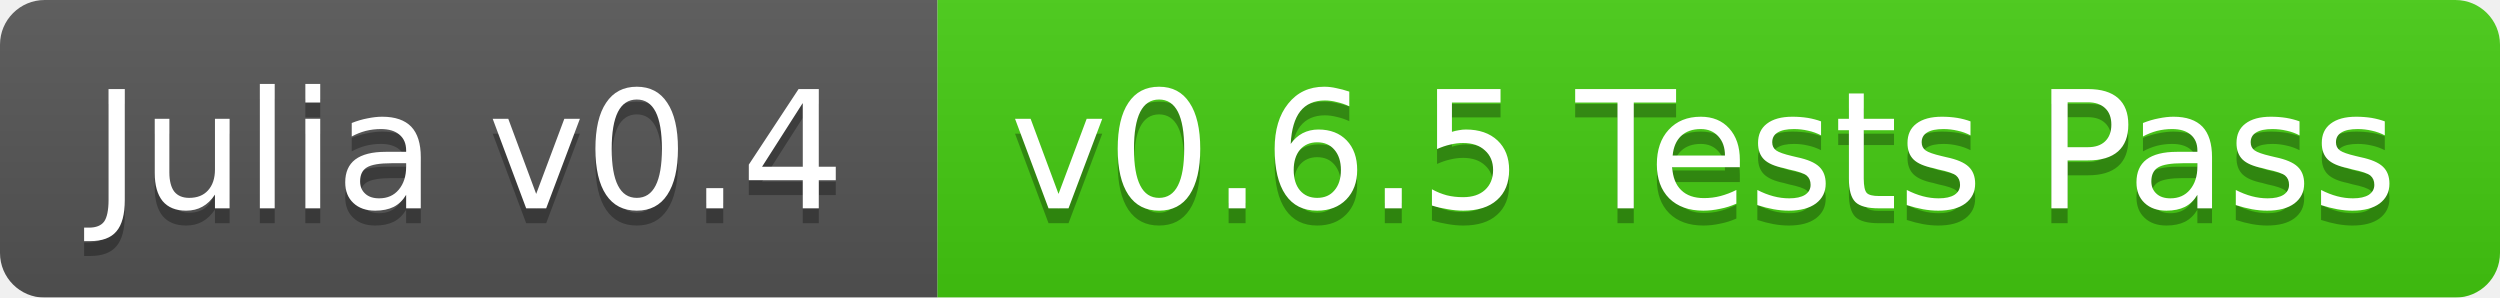
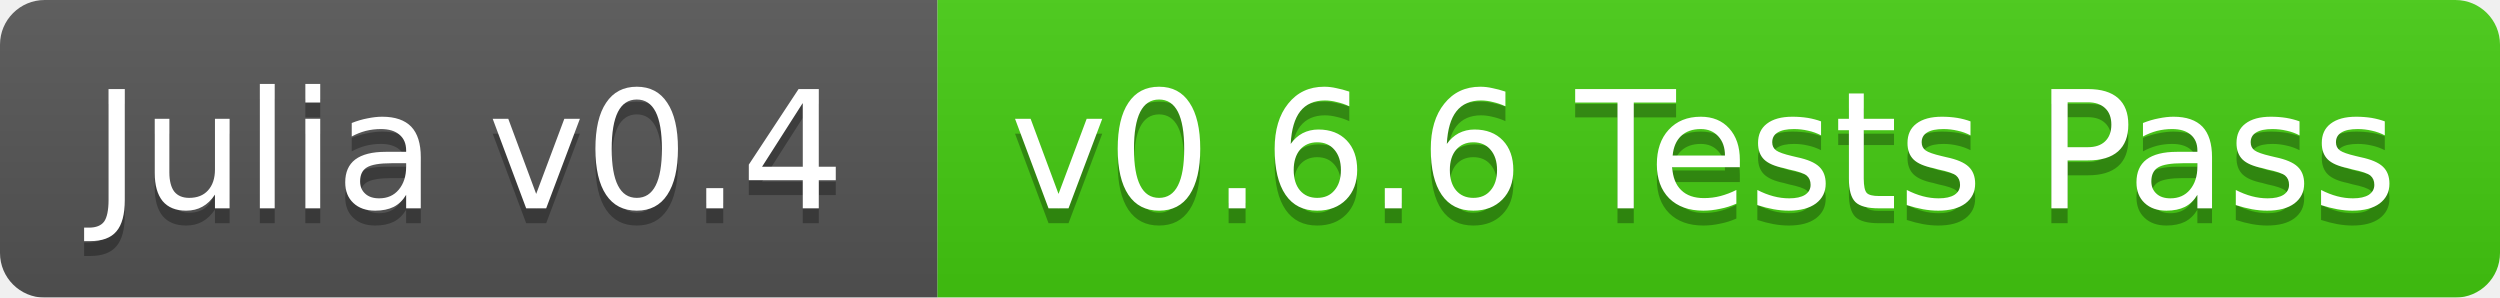
<svg xmlns="http://www.w3.org/2000/svg" width="168" height="20">
  <linearGradient id="b" x2="0" y2="100%">
    <stop offset="0" stop-color="#bbb" stop-opacity=".1" />
    <stop offset="1" stop-opacity=".1" />
  </linearGradient>
  <mask id="a">
    <rect width="168" height="20" rx="3" fill="#fff" />
  </mask>
  <g mask="url(#a)">
    <path fill="#555" d="M0 0h63v20H0z" />
    <path fill="#4c1" d="M63 0h105v20H63z" />
    <path fill="url(#b)" d="M0 0h168v20H0z" />
  </g>
  <g fill="#fff" text-anchor="middle" font-family="DejaVu Sans,Verdana,Geneva,sans-serif" font-size="11">
    <text x="31.5" y="15" fill="#010101" fill-opacity=".3">Julia v0.4</text>
    <text x="31.5" y="14">Julia v0.4</text>
-     <text x="114.5" y="15" fill="#010101" fill-opacity=".3">v0.6.5 Tests Pass</text>
-     <text x="114.5" y="14">v0.6.5 Tests Pass</text>
+     <text x="114.5" y="15" fill="#010101" fill-opacity=".3">v0.6.6 Tests Pass</text>
+     <text x="114.5" y="14">v0.6.6 Tests Pass</text>
  </g>
</svg>
